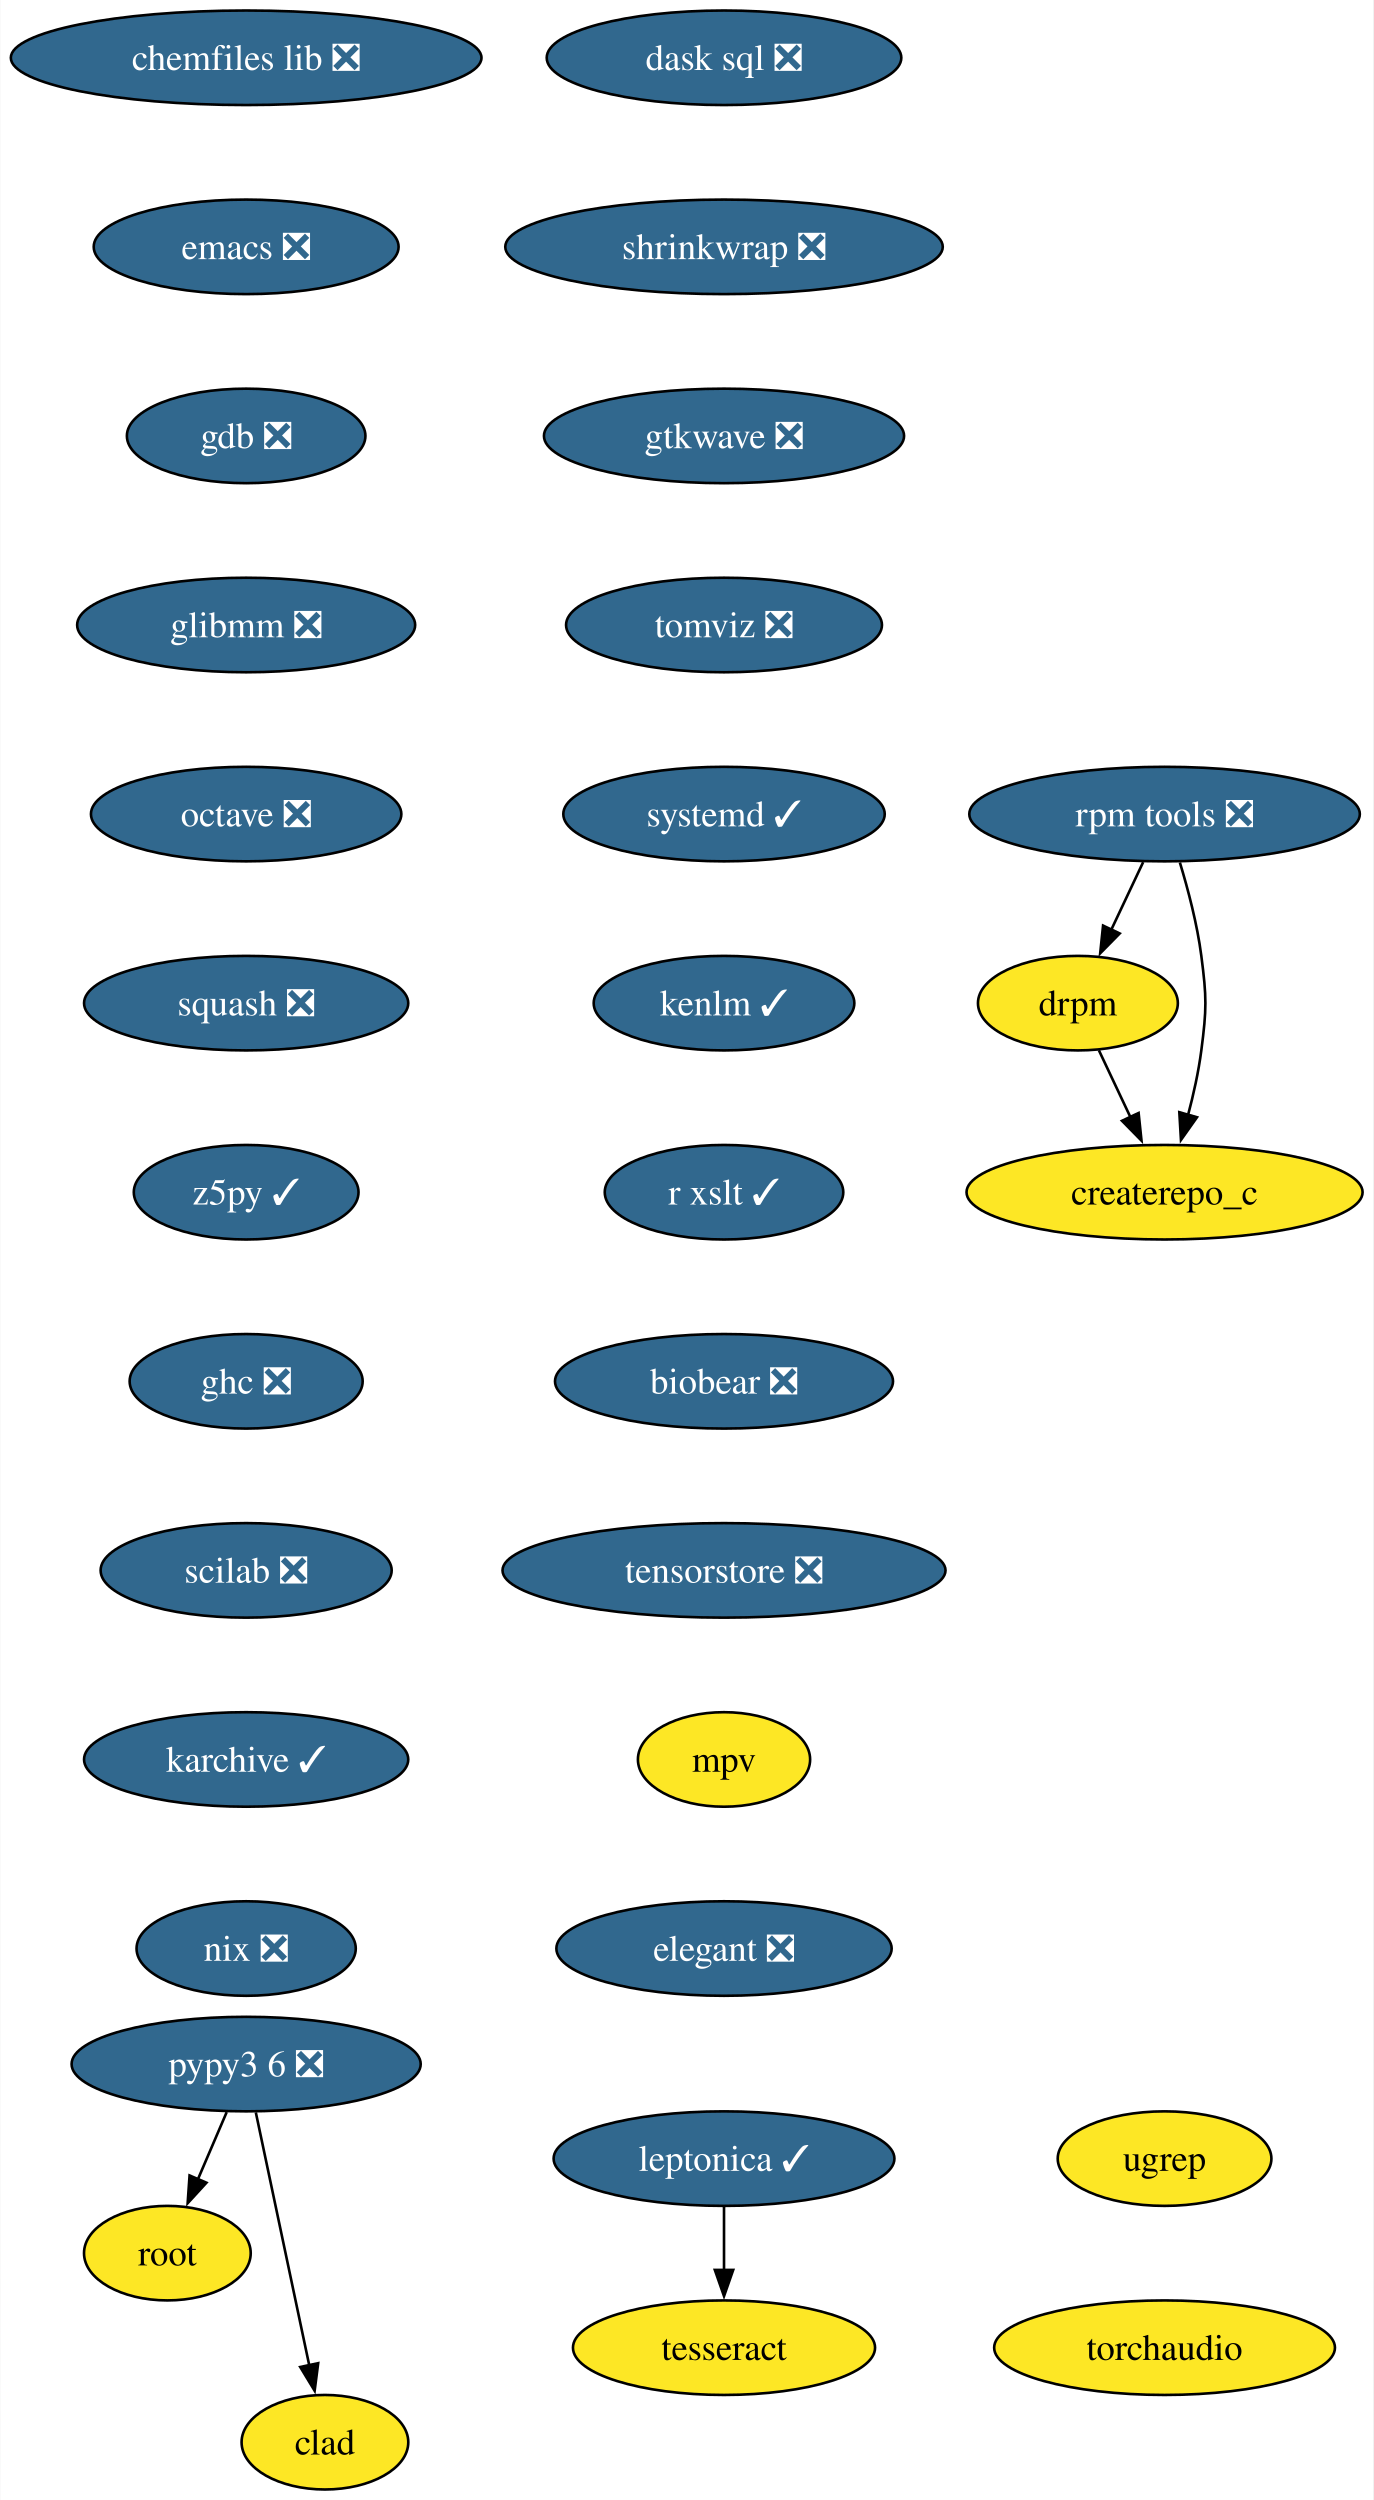
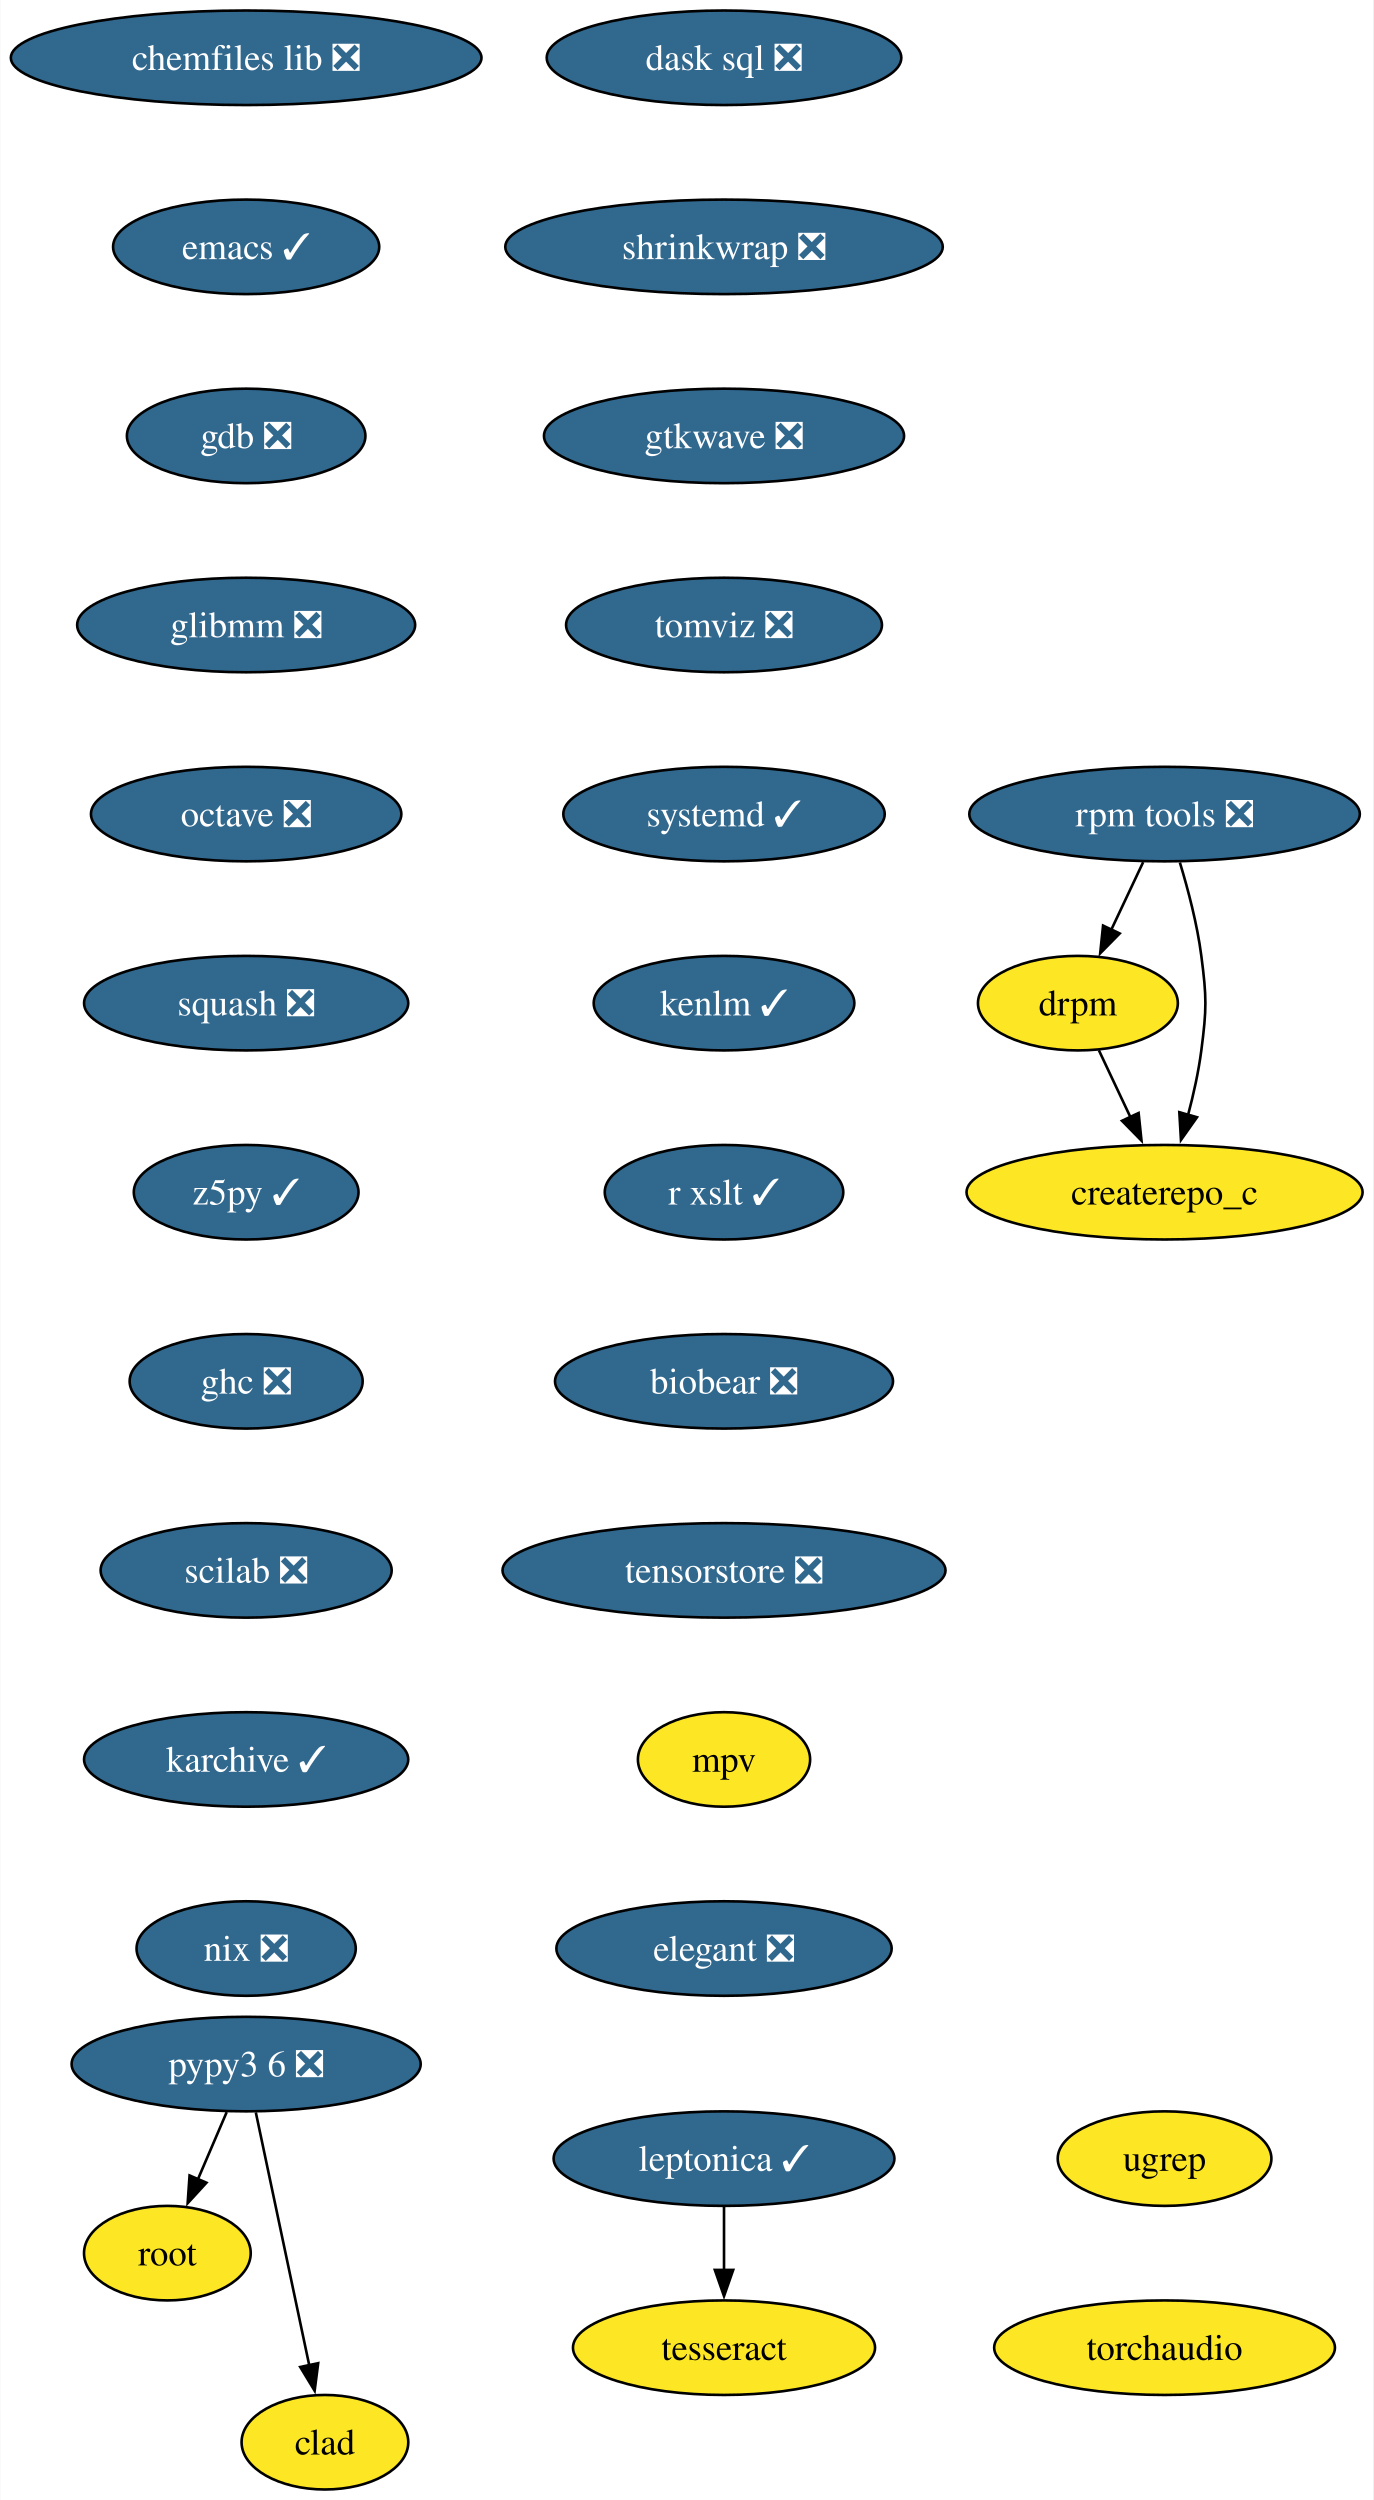
<svg xmlns="http://www.w3.org/2000/svg" xmlns:xlink="http://www.w3.org/1999/xlink" width="523pt" height="952pt" viewBox="0.00 0.00 522.75 952.00">
  <g id="graph0" class="graph" transform="scale(1 1) rotate(0) translate(4 948)">
    <polygon fill="white" stroke="none" points="-4,4 -4,-948 518.75,-948 518.75,4 -4,4" />
    <g id="node1" class="node">
      <g id="a_node1">
        <a xlink:href="https://github.com/conda-forge/chemfiles-lib-feedstock/pull/53" xlink:title="chemfiles lib ❎">
          <ellipse fill="#31688e" stroke="black" cx="89.61" cy="-926" rx="89.61" ry="18" />
          <text text-anchor="middle" x="89.61" y="-921.33" font-family="Times,serif" font-size="14.00" fill="white">chemfiles lib ❎</text>
        </a>
      </g>
    </g>
    <g id="node2" class="node">
      <g id="a_node2">
-         <a xlink:href="https://github.com/conda-forge/emacs-feedstock/pull/91" xlink:title="emacs ❎">
-           <ellipse fill="#31688e" stroke="black" cx="89.61" cy="-854" rx="58.05" ry="18" />
-           <text text-anchor="middle" x="89.61" y="-849.33" font-family="Times,serif" font-size="14.00" fill="white">emacs ❎</text>
+         <a xlink:href="https://github.com/conda-forge/emacs-feedstock/pull/91" xlink:title="emacs ✓">
+           <ellipse fill="#31688e" stroke="black" cx="89.61" cy="-854" rx="50.68" ry="18" />
+           <text text-anchor="middle" x="89.61" y="-849.33" font-family="Times,serif" font-size="14.00" fill="white">emacs ✓</text>
        </a>
      </g>
    </g>
    <g id="node3" class="node">
      <g id="a_node3">
        <a xlink:href="https://github.com/conda-forge/gdb-feedstock/pull/75" xlink:title="gdb ❎">
          <ellipse fill="#31688e" stroke="black" cx="89.61" cy="-782" rx="45.42" ry="18" />
          <text text-anchor="middle" x="89.61" y="-777.33" font-family="Times,serif" font-size="14.00" fill="white">gdb ❎</text>
        </a>
      </g>
    </g>
    <g id="node4" class="node">
      <g id="a_node4">
        <a xlink:href="https://github.com/conda-forge/glibmm-feedstock/pull/34" xlink:title="glibmm ❎">
          <ellipse fill="#31688e" stroke="black" cx="89.61" cy="-710" rx="64.36" ry="18" />
          <text text-anchor="middle" x="89.61" y="-705.33" font-family="Times,serif" font-size="14.00" fill="white">glibmm ❎</text>
        </a>
      </g>
    </g>
    <g id="node5" class="node">
      <g id="a_node5">
        <a xlink:href="https://github.com/conda-forge/octave-feedstock/pull/132" xlink:title="octave ❎">
          <ellipse fill="#31688e" stroke="black" cx="89.61" cy="-638" rx="59.1" ry="18" />
          <text text-anchor="middle" x="89.61" y="-633.33" font-family="Times,serif" font-size="14.00" fill="white">octave ❎</text>
        </a>
      </g>
    </g>
    <g id="node6" class="node">
      <g id="a_node6">
        <a xlink:href="https://github.com/conda-forge/squash-feedstock/pull/8" xlink:title="squash ❎">
          <ellipse fill="#31688e" stroke="black" cx="89.61" cy="-566" rx="61.73" ry="18" />
          <text text-anchor="middle" x="89.61" y="-561.33" font-family="Times,serif" font-size="14.00" fill="white">squash ❎</text>
        </a>
      </g>
    </g>
    <g id="node7" class="node">
      <g id="a_node7">
        <a xlink:href="https://github.com/conda-forge/z5py-feedstock/pull/68" xlink:title="z5py ✓">
          <ellipse fill="#31688e" stroke="black" cx="89.61" cy="-494" rx="42.79" ry="18" />
          <text text-anchor="middle" x="89.61" y="-489.32" font-family="Times,serif" font-size="14.00" fill="white">z5py ✓</text>
        </a>
      </g>
    </g>
    <g id="node10" class="node">
      <g id="a_node10">
        <a xlink:href="https://github.com/conda-forge/ghc-feedstock/pull/44" xlink:title="ghc ❎">
          <ellipse fill="#31688e" stroke="black" cx="89.61" cy="-422" rx="44.37" ry="18" />
          <text text-anchor="middle" x="89.61" y="-417.32" font-family="Times,serif" font-size="14.00" fill="white">ghc ❎</text>
        </a>
      </g>
    </g>
    <g id="node8" class="node">
      <g id="a_node8">
        <a xlink:href="https://github.com/conda-forge/leptonica-feedstock/pull/51" xlink:title="leptonica ✓">
          <ellipse fill="#31688e" stroke="black" cx="271.58" cy="-126" rx="64.89" ry="18" />
          <text text-anchor="middle" x="271.58" y="-121.33" font-family="Times,serif" font-size="14.00" fill="white">leptonica ✓</text>
        </a>
      </g>
    </g>
    <g id="node9" class="node">
      <g id="a_node9">
        <a xlink:href="https://github.com/conda-forge/tesseract-feedstock" xlink:title="tesseract">
          <ellipse fill="#fde725" stroke="black" cx="271.58" cy="-54" rx="57.52" ry="18" />
          <text text-anchor="middle" x="271.58" y="-49.33" font-family="Times,serif" font-size="14.00">tesseract</text>
        </a>
      </g>
    </g>
    <g id="edge7" class="edge">
      <path fill="none" stroke="black" d="M271.58,-107.7C271.58,-100.41 271.58,-91.73 271.58,-83.54" />
      <polygon fill="black" stroke="black" points="275.08,-83.62 271.58,-73.62 268.08,-83.62 275.08,-83.62" />
    </g>
    <g id="node11" class="node">
      <g id="a_node11">
        <a xlink:href="https://github.com/conda-forge/scilab-feedstock/pull/55" xlink:title="scilab ❎">
          <ellipse fill="#31688e" stroke="black" cx="89.61" cy="-350" rx="55.42" ry="18" />
          <text text-anchor="middle" x="89.61" y="-345.32" font-family="Times,serif" font-size="14.00" fill="white">scilab ❎</text>
        </a>
      </g>
    </g>
    <g id="node13" class="node">
      <g id="a_node13">
        <a xlink:href="https://github.com/conda-forge/karchive-feedstock/pull/22" xlink:title="karchive ✓">
          <ellipse fill="#31688e" stroke="black" cx="89.61" cy="-278" rx="61.73" ry="18" />
          <text text-anchor="middle" x="89.61" y="-273.32" font-family="Times,serif" font-size="14.00" fill="white">karchive ✓</text>
        </a>
      </g>
    </g>
    <g id="node12" class="node">
      <g id="a_node12">
        <a xlink:href="https://github.com/conda-forge/root-feedstock" xlink:title="root">
          <ellipse fill="#fde725" stroke="black" cx="59.61" cy="-90" rx="31.74" ry="18" />
          <text text-anchor="middle" x="59.61" y="-85.33" font-family="Times,serif" font-size="14.00">root</text>
        </a>
      </g>
    </g>
    <g id="node16" class="node">
      <g id="a_node16">
        <a xlink:href="https://github.com/conda-forge/nix-feedstock/pull/27" xlink:title="nix ❎">
          <ellipse fill="#31688e" stroke="black" cx="89.61" cy="-206" rx="41.74" ry="18" />
          <text text-anchor="middle" x="89.61" y="-201.32" font-family="Times,serif" font-size="14.00" fill="white">nix ❎</text>
        </a>
      </g>
    </g>
    <g id="node14" class="node">
      <g id="a_node14">
        <a xlink:href="https://github.com/conda-forge/pypy3.6-feedstock/pull/122" xlink:title="pypy3 6 ❎">
          <ellipse fill="#31688e" stroke="black" cx="89.61" cy="-162" rx="66.47" ry="18" />
          <text text-anchor="middle" x="89.61" y="-157.32" font-family="Times,serif" font-size="14.00" fill="white">pypy3 6 ❎</text>
        </a>
      </g>
    </g>
    <g id="edge11" class="edge">
      <path fill="none" stroke="black" d="M82.2,-143.7C78.88,-135.95 74.89,-126.64 71.19,-118.02" />
      <polygon fill="black" stroke="black" points="74.49,-116.83 67.33,-109.01 68.06,-119.58 74.49,-116.83" />
    </g>
    <g id="node15" class="node">
      <g id="a_node15">
        <a xlink:href="https://github.com/conda-forge/clad-feedstock" xlink:title="clad">
          <ellipse fill="#fde725" stroke="black" cx="119.61" cy="-18" rx="31.74" ry="18" />
          <text text-anchor="middle" x="119.61" y="-13.32" font-family="Times,serif" font-size="14.00">clad</text>
        </a>
      </g>
    </g>
    <g id="edge12" class="edge">
      <path fill="none" stroke="black" d="M93.29,-143.59C98.38,-119.5 107.62,-75.75 113.69,-47.03" />
      <polygon fill="black" stroke="black" points="117.04,-48.1 115.69,-37.59 110.2,-46.65 117.04,-48.1" />
    </g>
    <g id="node17" class="node">
      <g id="a_node17">
        <a xlink:href="https://github.com/conda-forge/rpm-tools-feedstock/pull/39" xlink:title="rpm tools ❎">
          <ellipse fill="#31688e" stroke="black" cx="439.34" cy="-638" rx="74.36" ry="18" />
          <text text-anchor="middle" x="439.34" y="-633.33" font-family="Times,serif" font-size="14.00" fill="white">rpm tools ❎</text>
        </a>
      </g>
    </g>
    <g id="node18" class="node">
      <g id="a_node18">
        <a xlink:href="https://github.com/conda-forge/drpm-feedstock" xlink:title="drpm">
          <ellipse fill="#fde725" stroke="black" cx="406.34" cy="-566" rx="38.06" ry="18" />
          <text text-anchor="middle" x="406.34" y="-561.33" font-family="Times,serif" font-size="14.00">drpm</text>
        </a>
      </g>
    </g>
    <g id="edge14" class="edge">
      <path fill="none" stroke="black" d="M431.19,-619.7C427.54,-611.95 423.15,-602.64 419.08,-594.02" />
      <polygon fill="black" stroke="black" points="422.26,-592.54 414.83,-584.99 415.92,-595.53 422.26,-592.54" />
    </g>
    <g id="node19" class="node">
      <g id="a_node19">
        <a xlink:href="https://github.com/conda-forge/createrepo_c-feedstock" xlink:title="createrepo_c">
          <ellipse fill="#fde725" stroke="black" cx="439.34" cy="-494" rx="75.41" ry="18" />
          <text text-anchor="middle" x="439.34" y="-489.32" font-family="Times,serif" font-size="14.00">createrepo_c</text>
        </a>
      </g>
    </g>
    <g id="edge15" class="edge">
      <path fill="none" stroke="black" d="M445.17,-619.56C448.28,-609.33 451.78,-596.08 453.34,-584 455.4,-568.13 455.4,-563.87 453.34,-548 452.29,-539.88 450.37,-531.24 448.27,-523.34" />
      <polygon fill="black" stroke="black" points="451.69,-522.55 445.58,-513.9 444.96,-524.47 451.69,-522.55" />
    </g>
    <g id="edge16" class="edge">
      <path fill="none" stroke="black" d="M414.33,-548.05C417.93,-540.43 422.26,-531.23 426.31,-522.65" />
      <polygon fill="black" stroke="black" points="429.46,-524.18 430.56,-513.64 423.13,-521.2 429.46,-524.18" />
    </g>
    <g id="node20" class="node">
      <g id="a_node20">
        <a xlink:href="https://github.com/conda-forge/dask-sql-feedstock/pull/87" xlink:title="dask sql ❎">
          <ellipse fill="#31688e" stroke="black" cx="271.58" cy="-926" rx="67.52" ry="18" />
          <text text-anchor="middle" x="271.58" y="-921.33" font-family="Times,serif" font-size="14.00" fill="white">dask sql ❎</text>
        </a>
      </g>
    </g>
    <g id="node21" class="node">
      <g id="a_node21">
        <a xlink:href="https://github.com/conda-forge/shrinkwrap-feedstock/pull/7" xlink:title="shrinkwrap ❎">
          <ellipse fill="#31688e" stroke="black" cx="271.58" cy="-854" rx="83.3" ry="18" />
          <text text-anchor="middle" x="271.58" y="-849.33" font-family="Times,serif" font-size="14.00" fill="white">shrinkwrap ❎</text>
        </a>
      </g>
    </g>
    <g id="node22" class="node">
      <g id="a_node22">
        <a xlink:href="https://github.com/conda-forge/gtkwave-feedstock/pull/14" xlink:title="gtkwave ❎">
          <ellipse fill="#31688e" stroke="black" cx="271.58" cy="-782" rx="68.57" ry="18" />
          <text text-anchor="middle" x="271.58" y="-777.33" font-family="Times,serif" font-size="14.00" fill="white">gtkwave ❎</text>
        </a>
      </g>
    </g>
    <g id="node23" class="node">
      <g id="a_node23">
        <a xlink:href="https://github.com/conda-forge/tomviz-feedstock/pull/67" xlink:title="tomviz ❎">
          <ellipse fill="#31688e" stroke="black" cx="271.58" cy="-710" rx="60.15" ry="18" />
          <text text-anchor="middle" x="271.58" y="-705.33" font-family="Times,serif" font-size="14.00" fill="white">tomviz ❎</text>
        </a>
      </g>
    </g>
    <g id="node24" class="node">
      <g id="a_node24">
        <a xlink:href="https://github.com/conda-forge/systemd-feedstock/pull/31" xlink:title="systemd ✓">
          <ellipse fill="#31688e" stroke="black" cx="271.58" cy="-638" rx="61.2" ry="18" />
          <text text-anchor="middle" x="271.58" y="-633.33" font-family="Times,serif" font-size="14.00" fill="white">systemd ✓</text>
        </a>
      </g>
    </g>
    <g id="node25" class="node">
      <g id="a_node25">
        <a xlink:href="https://github.com/conda-forge/kenlm-feedstock/pull/10" xlink:title="kenlm ✓">
          <ellipse fill="#31688e" stroke="black" cx="271.58" cy="-566" rx="49.63" ry="18" />
          <text text-anchor="middle" x="271.58" y="-561.33" font-family="Times,serif" font-size="14.00" fill="white">kenlm ✓</text>
        </a>
      </g>
    </g>
    <g id="node26" class="node">
      <g id="a_node26">
        <a xlink:href="https://github.com/conda-forge/r-xslt-feedstock/pull/8" xlink:title="r xslt ✓">
          <ellipse fill="#31688e" stroke="black" cx="271.58" cy="-494" rx="45.42" ry="18" />
          <text text-anchor="middle" x="271.58" y="-489.32" font-family="Times,serif" font-size="14.00" fill="white">r xslt ✓</text>
        </a>
      </g>
    </g>
    <g id="node27" class="node">
      <g id="a_node27">
        <a xlink:href="https://github.com/conda-forge/biobear-feedstock/pull/46" xlink:title="biobear ❎">
          <ellipse fill="#31688e" stroke="black" cx="271.58" cy="-422" rx="64.36" ry="18" />
          <text text-anchor="middle" x="271.58" y="-417.32" font-family="Times,serif" font-size="14.00" fill="white">biobear ❎</text>
        </a>
      </g>
    </g>
    <g id="node28" class="node">
      <g id="a_node28">
        <a xlink:href="https://github.com/conda-forge/tensorstore-feedstock/pull/50" xlink:title="tensorstore ❎">
          <ellipse fill="#31688e" stroke="black" cx="271.58" cy="-350" rx="84.35" ry="18" />
          <text text-anchor="middle" x="271.58" y="-345.32" font-family="Times,serif" font-size="14.00" fill="white">tensorstore ❎</text>
        </a>
      </g>
    </g>
    <g id="node29" class="node">
      <g id="a_node29">
        <a xlink:href="https://github.com/conda-forge/mpv-feedstock" xlink:title="mpv">
          <ellipse fill="#fde725" stroke="black" cx="271.58" cy="-278" rx="32.79" ry="18" />
          <text text-anchor="middle" x="271.58" y="-273.32" font-family="Times,serif" font-size="14.00">mpv</text>
        </a>
      </g>
    </g>
    <g id="node30" class="node">
      <g id="a_node30">
        <a xlink:href="https://github.com/conda-forge/elegant-feedstock/pull/15" xlink:title="elegant ❎">
          <ellipse fill="#31688e" stroke="black" cx="271.58" cy="-206" rx="63.84" ry="18" />
          <text text-anchor="middle" x="271.58" y="-201.32" font-family="Times,serif" font-size="14.00" fill="white">elegant ❎</text>
        </a>
      </g>
    </g>
    <g id="node31" class="node">
      <g id="a_node31">
        <a xlink:href="https://github.com/conda-forge/ugrep-feedstock" xlink:title="ugrep">
          <ellipse fill="#fde725" stroke="black" cx="439.34" cy="-126" rx="40.69" ry="18" />
          <text text-anchor="middle" x="439.34" y="-121.33" font-family="Times,serif" font-size="14.00">ugrep</text>
        </a>
      </g>
    </g>
    <g id="node32" class="node">
      <g id="a_node32">
        <a xlink:href="https://github.com/conda-forge/torchaudio-feedstock" xlink:title="torchaudio">
          <ellipse fill="#fde725" stroke="black" cx="439.34" cy="-54" rx="64.89" ry="18" />
          <text text-anchor="middle" x="439.34" y="-49.33" font-family="Times,serif" font-size="14.00">torchaudio</text>
        </a>
      </g>
    </g>
  </g>
</svg>
